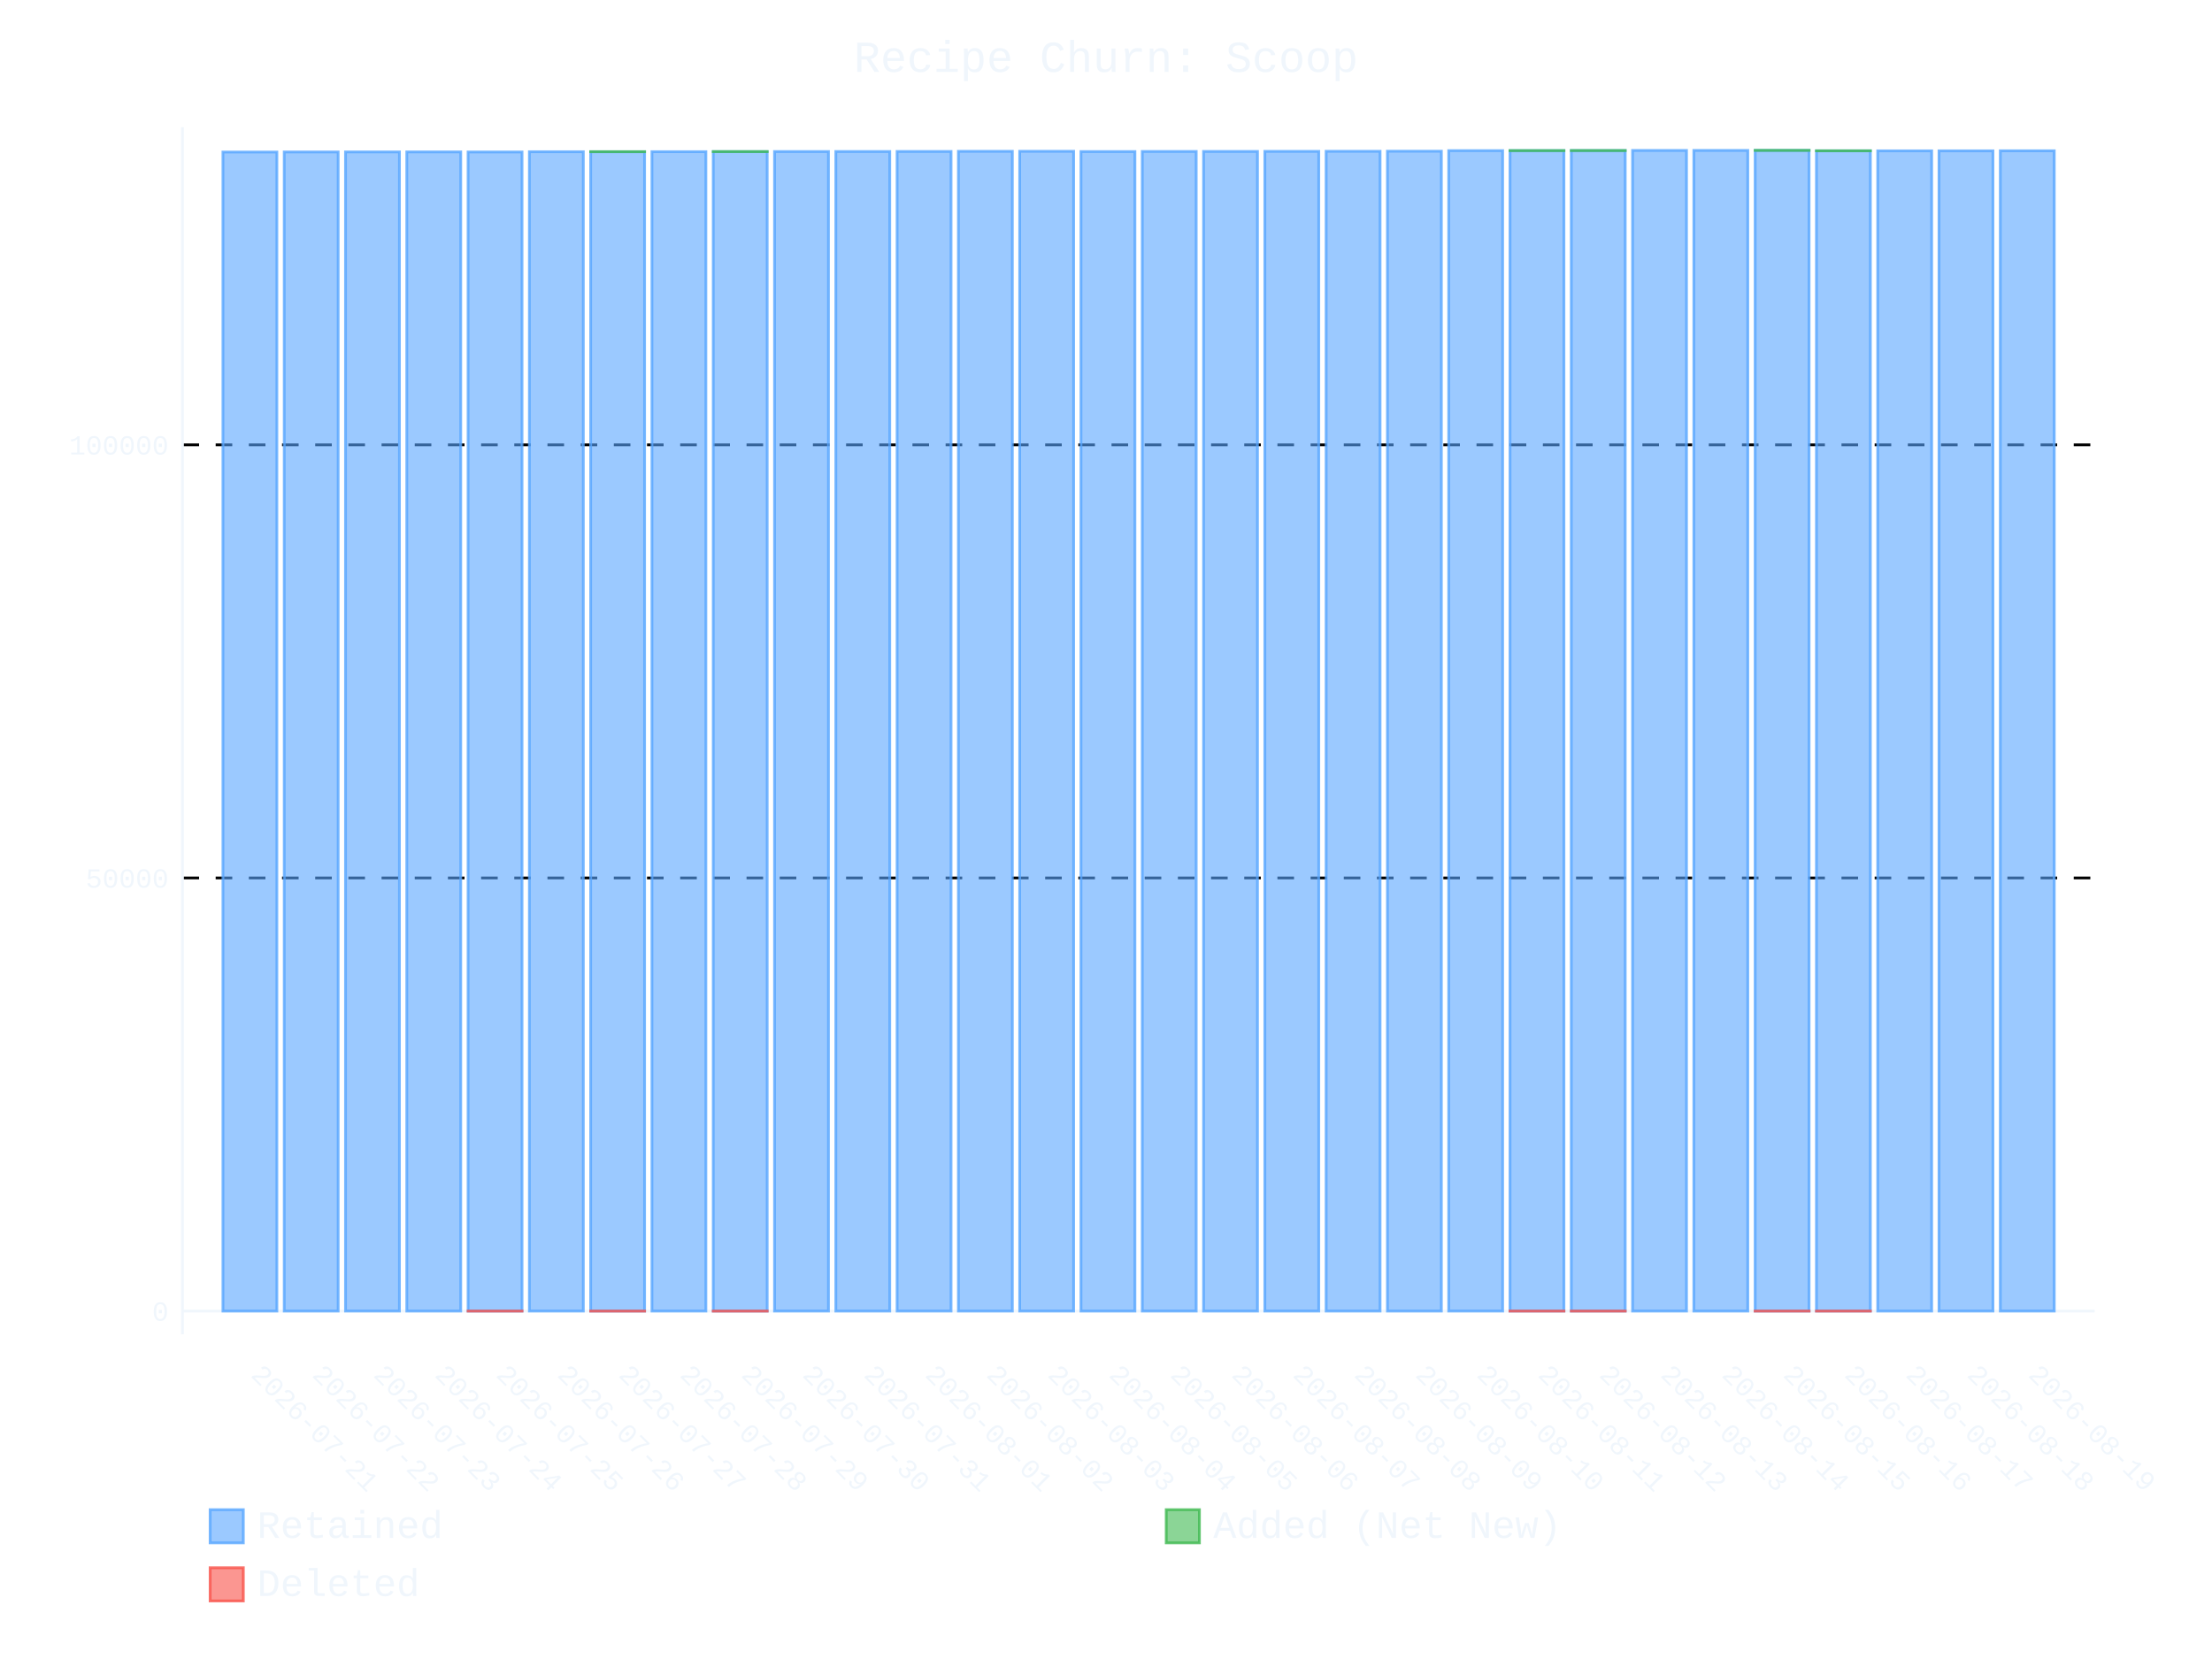
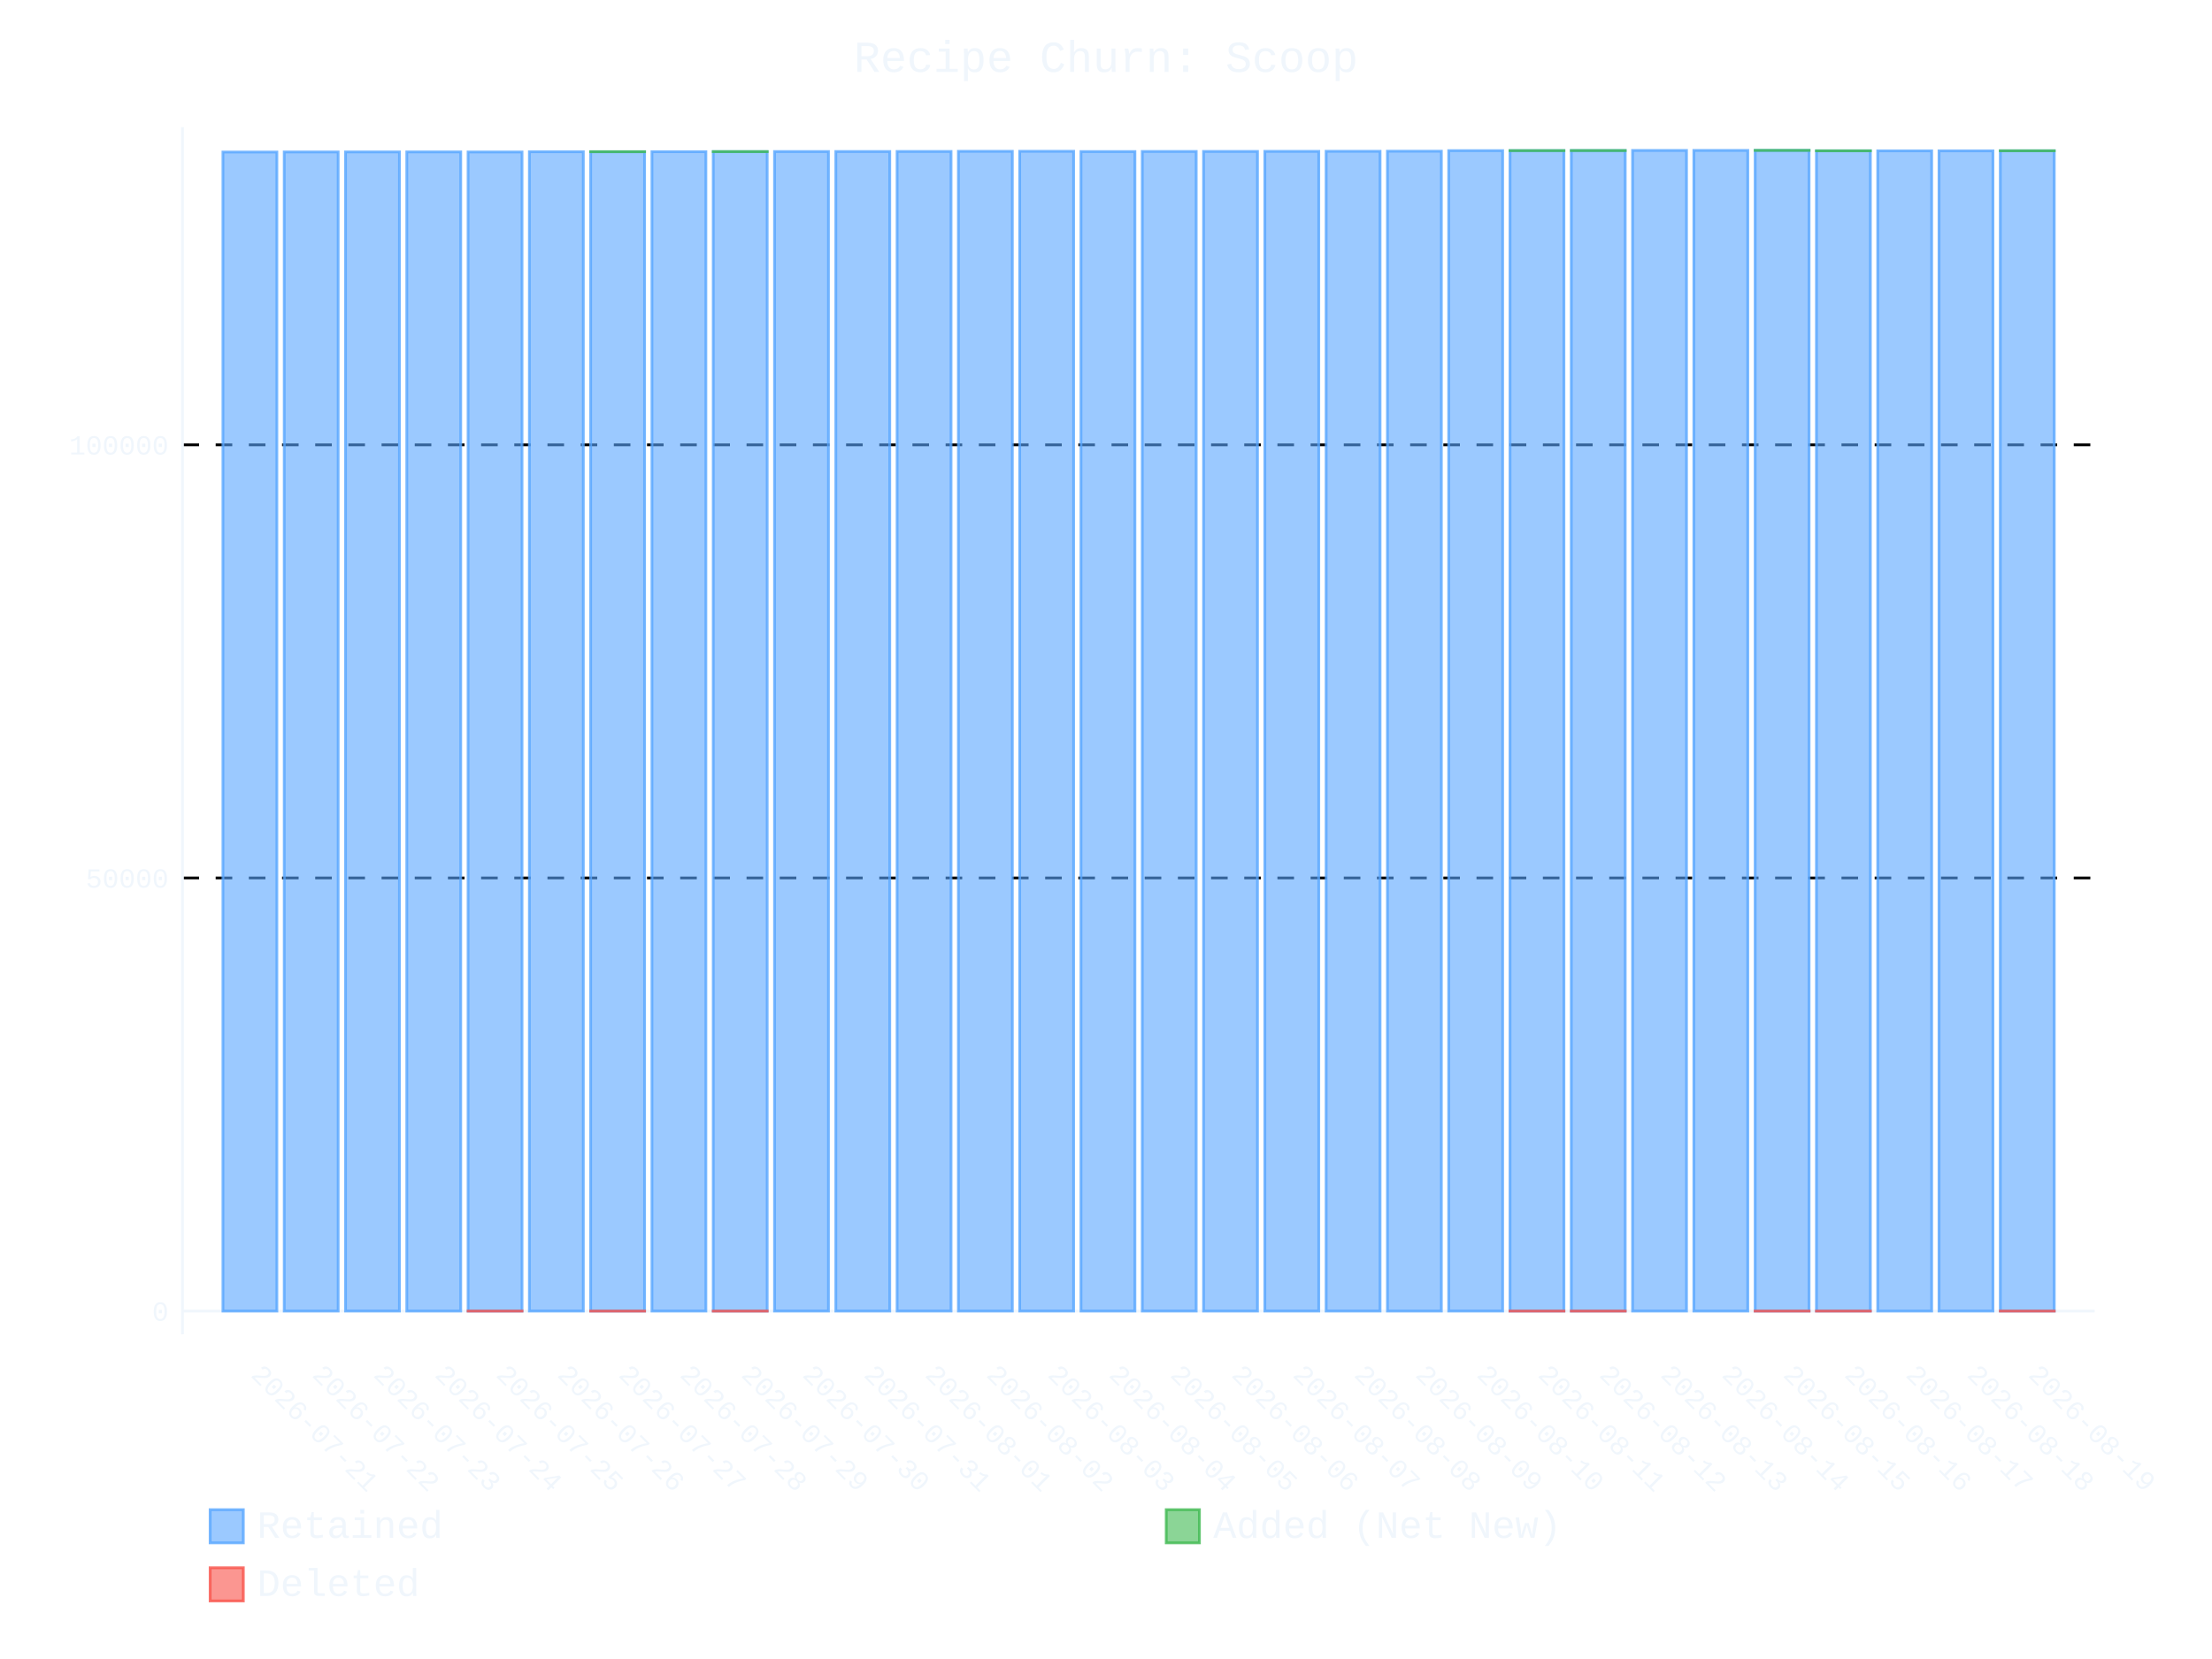
- <svg xmlns="http://www.w3.org/2000/svg" id="chart-2d30aa97-156c-4330-9952-108a60e4bf21" class="pygal-chart" viewBox="0 0 800 600">
+ <svg xmlns="http://www.w3.org/2000/svg" id="chart-4af91321-c6ad-42c4-9687-2f3c288e2b74" class="pygal-chart" viewBox="0 0 800 600">
  <defs>
-     <style type="text/css">#chart-2d30aa97-156c-4330-9952-108a60e4bf21{-webkit-user-select:none;-webkit-font-smoothing:antialiased;font-family:Consolas,"Liberation Mono",Menlo,Courier,monospace}#chart-2d30aa97-156c-4330-9952-108a60e4bf21 .title{font-family:Consolas,"Liberation Mono",Menlo,Courier,monospace;font-size:16px}#chart-2d30aa97-156c-4330-9952-108a60e4bf21 .legends .legend text{font-family:Consolas,"Liberation Mono",Menlo,Courier,monospace;font-size:14px}#chart-2d30aa97-156c-4330-9952-108a60e4bf21 .axis text{font-family:Consolas,"Liberation Mono",Menlo,Courier,monospace;font-size:10px}#chart-2d30aa97-156c-4330-9952-108a60e4bf21 .axis text.major{font-family:Consolas,"Liberation Mono",Menlo,Courier,monospace;font-size:10px}#chart-2d30aa97-156c-4330-9952-108a60e4bf21 .text-overlay text.value{font-family:Consolas,"Liberation Mono",Menlo,Courier,monospace;font-size:16px}#chart-2d30aa97-156c-4330-9952-108a60e4bf21 .text-overlay text.label{font-family:Consolas,"Liberation Mono",Menlo,Courier,monospace;font-size:10px}#chart-2d30aa97-156c-4330-9952-108a60e4bf21 .tooltip{font-family:Consolas,"Liberation Mono",Menlo,Courier,monospace;font-size:14px}#chart-2d30aa97-156c-4330-9952-108a60e4bf21 text.no_data{font-family:Consolas,"Liberation Mono",Menlo,Courier,monospace;font-size:64px}
- #chart-2d30aa97-156c-4330-9952-108a60e4bf21{background-color:transparent}#chart-2d30aa97-156c-4330-9952-108a60e4bf21 path,#chart-2d30aa97-156c-4330-9952-108a60e4bf21 line,#chart-2d30aa97-156c-4330-9952-108a60e4bf21 rect,#chart-2d30aa97-156c-4330-9952-108a60e4bf21 circle{-webkit-transition:400ms ease-in;-moz-transition:400ms ease-in;transition:400ms ease-in}#chart-2d30aa97-156c-4330-9952-108a60e4bf21 .graph &gt; .background{fill:transparent}#chart-2d30aa97-156c-4330-9952-108a60e4bf21 .plot &gt; .background{fill:transparent}#chart-2d30aa97-156c-4330-9952-108a60e4bf21 .graph{fill:#f0f6fc}#chart-2d30aa97-156c-4330-9952-108a60e4bf21 text.no_data{fill:#f0f6fc}#chart-2d30aa97-156c-4330-9952-108a60e4bf21 .title{fill:#f0f6fc}#chart-2d30aa97-156c-4330-9952-108a60e4bf21 .legends .legend text{fill:#f0f6fc}#chart-2d30aa97-156c-4330-9952-108a60e4bf21 .legends .legend:hover text{fill:#f0f6fc}#chart-2d30aa97-156c-4330-9952-108a60e4bf21 .axis .line{stroke:#f0f6fc}#chart-2d30aa97-156c-4330-9952-108a60e4bf21 .axis .guide.line{stroke:#9198a1}#chart-2d30aa97-156c-4330-9952-108a60e4bf21 .axis .major.line{stroke:#f0f6fc}#chart-2d30aa97-156c-4330-9952-108a60e4bf21 .axis text.major{fill:#f0f6fc}#chart-2d30aa97-156c-4330-9952-108a60e4bf21 .axis.y .guides:hover .guide.line,#chart-2d30aa97-156c-4330-9952-108a60e4bf21 .line-graph .axis.x .guides:hover .guide.line,#chart-2d30aa97-156c-4330-9952-108a60e4bf21 .stackedline-graph .axis.x .guides:hover .guide.line,#chart-2d30aa97-156c-4330-9952-108a60e4bf21 .xy-graph .axis.x .guides:hover .guide.line{stroke:#f0f6fc}#chart-2d30aa97-156c-4330-9952-108a60e4bf21 .axis .guides:hover text{fill:#f0f6fc}#chart-2d30aa97-156c-4330-9952-108a60e4bf21 .reactive{fill-opacity:.6;stroke-opacity:.8;stroke-width:1}#chart-2d30aa97-156c-4330-9952-108a60e4bf21 .ci{stroke:#f0f6fc}#chart-2d30aa97-156c-4330-9952-108a60e4bf21 .reactive.active,#chart-2d30aa97-156c-4330-9952-108a60e4bf21 .active .reactive{fill-opacity:.9;stroke-opacity:.9;stroke-width:4}#chart-2d30aa97-156c-4330-9952-108a60e4bf21 .ci .reactive.active{stroke-width:1.5}#chart-2d30aa97-156c-4330-9952-108a60e4bf21 .series text{fill:#f0f6fc}#chart-2d30aa97-156c-4330-9952-108a60e4bf21 .tooltip rect{fill:transparent;stroke:#f0f6fc;-webkit-transition:opacity 400ms ease-in;-moz-transition:opacity 400ms ease-in;transition:opacity 400ms ease-in}#chart-2d30aa97-156c-4330-9952-108a60e4bf21 .tooltip .label{fill:#f0f6fc}#chart-2d30aa97-156c-4330-9952-108a60e4bf21 .tooltip .label{fill:#f0f6fc}#chart-2d30aa97-156c-4330-9952-108a60e4bf21 .tooltip .legend{font-size:.8em;fill:#9198a1}#chart-2d30aa97-156c-4330-9952-108a60e4bf21 .tooltip .x_label{font-size:.6em;fill:#f0f6fc}#chart-2d30aa97-156c-4330-9952-108a60e4bf21 .tooltip .xlink{font-size:.5em;text-decoration:underline}#chart-2d30aa97-156c-4330-9952-108a60e4bf21 .tooltip .value{font-size:1.5em}#chart-2d30aa97-156c-4330-9952-108a60e4bf21 .bound{font-size:.5em}#chart-2d30aa97-156c-4330-9952-108a60e4bf21 .max-value{font-size:.75em;fill:#9198a1}#chart-2d30aa97-156c-4330-9952-108a60e4bf21 .map-element{fill:transparent;stroke:#9198a1 !important}#chart-2d30aa97-156c-4330-9952-108a60e4bf21 .map-element .reactive{fill-opacity:inherit;stroke-opacity:inherit}#chart-2d30aa97-156c-4330-9952-108a60e4bf21 .color-0,#chart-2d30aa97-156c-4330-9952-108a60e4bf21 .color-0 a:visited{stroke:#58a6ff;fill:#58a6ff}#chart-2d30aa97-156c-4330-9952-108a60e4bf21 .color-1,#chart-2d30aa97-156c-4330-9952-108a60e4bf21 .color-1 a:visited{stroke:#3fb950;fill:#3fb950}#chart-2d30aa97-156c-4330-9952-108a60e4bf21 .color-2,#chart-2d30aa97-156c-4330-9952-108a60e4bf21 .color-2 a:visited{stroke:#f85149;fill:#f85149}#chart-2d30aa97-156c-4330-9952-108a60e4bf21 .text-overlay .color-0 text{fill:black}#chart-2d30aa97-156c-4330-9952-108a60e4bf21 .text-overlay .color-1 text{fill:black}#chart-2d30aa97-156c-4330-9952-108a60e4bf21 .text-overlay .color-2 text{fill:black}
- #chart-2d30aa97-156c-4330-9952-108a60e4bf21 text.no_data{text-anchor:middle}#chart-2d30aa97-156c-4330-9952-108a60e4bf21 .guide.line{fill:none}#chart-2d30aa97-156c-4330-9952-108a60e4bf21 .centered{text-anchor:middle}#chart-2d30aa97-156c-4330-9952-108a60e4bf21 .title{text-anchor:middle}#chart-2d30aa97-156c-4330-9952-108a60e4bf21 .legends .legend text{fill-opacity:1}#chart-2d30aa97-156c-4330-9952-108a60e4bf21 .axis.x text{text-anchor:middle}#chart-2d30aa97-156c-4330-9952-108a60e4bf21 .axis.x:not(.web) text[transform]{text-anchor:start}#chart-2d30aa97-156c-4330-9952-108a60e4bf21 .axis.x:not(.web) text[transform].backwards{text-anchor:end}#chart-2d30aa97-156c-4330-9952-108a60e4bf21 .axis.y text{text-anchor:end}#chart-2d30aa97-156c-4330-9952-108a60e4bf21 .axis.y text[transform].backwards{text-anchor:start}#chart-2d30aa97-156c-4330-9952-108a60e4bf21 .axis.y2 text{text-anchor:start}#chart-2d30aa97-156c-4330-9952-108a60e4bf21 .axis.y2 text[transform].backwards{text-anchor:end}#chart-2d30aa97-156c-4330-9952-108a60e4bf21 .axis .guide.line{stroke-dasharray:4,4;stroke:black}#chart-2d30aa97-156c-4330-9952-108a60e4bf21 .axis .major.guide.line{stroke-dasharray:6,6;stroke:black}#chart-2d30aa97-156c-4330-9952-108a60e4bf21 .horizontal .axis.y .guide.line,#chart-2d30aa97-156c-4330-9952-108a60e4bf21 .horizontal .axis.y2 .guide.line,#chart-2d30aa97-156c-4330-9952-108a60e4bf21 .vertical .axis.x .guide.line{opacity:0}#chart-2d30aa97-156c-4330-9952-108a60e4bf21 .horizontal .axis.always_show .guide.line,#chart-2d30aa97-156c-4330-9952-108a60e4bf21 .vertical .axis.always_show .guide.line{opacity:1 !important}#chart-2d30aa97-156c-4330-9952-108a60e4bf21 .axis.y .guides:hover .guide.line,#chart-2d30aa97-156c-4330-9952-108a60e4bf21 .axis.y2 .guides:hover .guide.line,#chart-2d30aa97-156c-4330-9952-108a60e4bf21 .axis.x .guides:hover .guide.line{opacity:1}#chart-2d30aa97-156c-4330-9952-108a60e4bf21 .axis .guides:hover text{opacity:1}#chart-2d30aa97-156c-4330-9952-108a60e4bf21 .nofill{fill:none}#chart-2d30aa97-156c-4330-9952-108a60e4bf21 .subtle-fill{fill-opacity:.2}#chart-2d30aa97-156c-4330-9952-108a60e4bf21 .dot{stroke-width:1px;fill-opacity:1;stroke-opacity:1}#chart-2d30aa97-156c-4330-9952-108a60e4bf21 .dot.active{stroke-width:5px}#chart-2d30aa97-156c-4330-9952-108a60e4bf21 .dot.negative{fill:transparent}#chart-2d30aa97-156c-4330-9952-108a60e4bf21 text,#chart-2d30aa97-156c-4330-9952-108a60e4bf21 tspan{stroke:none !important}#chart-2d30aa97-156c-4330-9952-108a60e4bf21 .series text.active{opacity:1}#chart-2d30aa97-156c-4330-9952-108a60e4bf21 .tooltip rect{fill-opacity:.95;stroke-width:.5}#chart-2d30aa97-156c-4330-9952-108a60e4bf21 .tooltip text{fill-opacity:1}#chart-2d30aa97-156c-4330-9952-108a60e4bf21 .showable{visibility:hidden}#chart-2d30aa97-156c-4330-9952-108a60e4bf21 .showable.shown{visibility:visible}#chart-2d30aa97-156c-4330-9952-108a60e4bf21 .gauge-background{fill:rgba(229,229,229,1);stroke:none}#chart-2d30aa97-156c-4330-9952-108a60e4bf21 .bg-lines{stroke:transparent;stroke-width:2px}</style>
+     <style type="text/css">#chart-4af91321-c6ad-42c4-9687-2f3c288e2b74{-webkit-user-select:none;-webkit-font-smoothing:antialiased;font-family:Consolas,"Liberation Mono",Menlo,Courier,monospace}#chart-4af91321-c6ad-42c4-9687-2f3c288e2b74 .title{font-family:Consolas,"Liberation Mono",Menlo,Courier,monospace;font-size:16px}#chart-4af91321-c6ad-42c4-9687-2f3c288e2b74 .legends .legend text{font-family:Consolas,"Liberation Mono",Menlo,Courier,monospace;font-size:14px}#chart-4af91321-c6ad-42c4-9687-2f3c288e2b74 .axis text{font-family:Consolas,"Liberation Mono",Menlo,Courier,monospace;font-size:10px}#chart-4af91321-c6ad-42c4-9687-2f3c288e2b74 .axis text.major{font-family:Consolas,"Liberation Mono",Menlo,Courier,monospace;font-size:10px}#chart-4af91321-c6ad-42c4-9687-2f3c288e2b74 .text-overlay text.value{font-family:Consolas,"Liberation Mono",Menlo,Courier,monospace;font-size:16px}#chart-4af91321-c6ad-42c4-9687-2f3c288e2b74 .text-overlay text.label{font-family:Consolas,"Liberation Mono",Menlo,Courier,monospace;font-size:10px}#chart-4af91321-c6ad-42c4-9687-2f3c288e2b74 .tooltip{font-family:Consolas,"Liberation Mono",Menlo,Courier,monospace;font-size:14px}#chart-4af91321-c6ad-42c4-9687-2f3c288e2b74 text.no_data{font-family:Consolas,"Liberation Mono",Menlo,Courier,monospace;font-size:64px}
+ #chart-4af91321-c6ad-42c4-9687-2f3c288e2b74{background-color:transparent}#chart-4af91321-c6ad-42c4-9687-2f3c288e2b74 path,#chart-4af91321-c6ad-42c4-9687-2f3c288e2b74 line,#chart-4af91321-c6ad-42c4-9687-2f3c288e2b74 rect,#chart-4af91321-c6ad-42c4-9687-2f3c288e2b74 circle{-webkit-transition:400ms ease-in;-moz-transition:400ms ease-in;transition:400ms ease-in}#chart-4af91321-c6ad-42c4-9687-2f3c288e2b74 .graph &gt; .background{fill:transparent}#chart-4af91321-c6ad-42c4-9687-2f3c288e2b74 .plot &gt; .background{fill:transparent}#chart-4af91321-c6ad-42c4-9687-2f3c288e2b74 .graph{fill:#f0f6fc}#chart-4af91321-c6ad-42c4-9687-2f3c288e2b74 text.no_data{fill:#f0f6fc}#chart-4af91321-c6ad-42c4-9687-2f3c288e2b74 .title{fill:#f0f6fc}#chart-4af91321-c6ad-42c4-9687-2f3c288e2b74 .legends .legend text{fill:#f0f6fc}#chart-4af91321-c6ad-42c4-9687-2f3c288e2b74 .legends .legend:hover text{fill:#f0f6fc}#chart-4af91321-c6ad-42c4-9687-2f3c288e2b74 .axis .line{stroke:#f0f6fc}#chart-4af91321-c6ad-42c4-9687-2f3c288e2b74 .axis .guide.line{stroke:#9198a1}#chart-4af91321-c6ad-42c4-9687-2f3c288e2b74 .axis .major.line{stroke:#f0f6fc}#chart-4af91321-c6ad-42c4-9687-2f3c288e2b74 .axis text.major{fill:#f0f6fc}#chart-4af91321-c6ad-42c4-9687-2f3c288e2b74 .axis.y .guides:hover .guide.line,#chart-4af91321-c6ad-42c4-9687-2f3c288e2b74 .line-graph .axis.x .guides:hover .guide.line,#chart-4af91321-c6ad-42c4-9687-2f3c288e2b74 .stackedline-graph .axis.x .guides:hover .guide.line,#chart-4af91321-c6ad-42c4-9687-2f3c288e2b74 .xy-graph .axis.x .guides:hover .guide.line{stroke:#f0f6fc}#chart-4af91321-c6ad-42c4-9687-2f3c288e2b74 .axis .guides:hover text{fill:#f0f6fc}#chart-4af91321-c6ad-42c4-9687-2f3c288e2b74 .reactive{fill-opacity:.6;stroke-opacity:.8;stroke-width:1}#chart-4af91321-c6ad-42c4-9687-2f3c288e2b74 .ci{stroke:#f0f6fc}#chart-4af91321-c6ad-42c4-9687-2f3c288e2b74 .reactive.active,#chart-4af91321-c6ad-42c4-9687-2f3c288e2b74 .active .reactive{fill-opacity:.9;stroke-opacity:.9;stroke-width:4}#chart-4af91321-c6ad-42c4-9687-2f3c288e2b74 .ci .reactive.active{stroke-width:1.5}#chart-4af91321-c6ad-42c4-9687-2f3c288e2b74 .series text{fill:#f0f6fc}#chart-4af91321-c6ad-42c4-9687-2f3c288e2b74 .tooltip rect{fill:transparent;stroke:#f0f6fc;-webkit-transition:opacity 400ms ease-in;-moz-transition:opacity 400ms ease-in;transition:opacity 400ms ease-in}#chart-4af91321-c6ad-42c4-9687-2f3c288e2b74 .tooltip .label{fill:#f0f6fc}#chart-4af91321-c6ad-42c4-9687-2f3c288e2b74 .tooltip .label{fill:#f0f6fc}#chart-4af91321-c6ad-42c4-9687-2f3c288e2b74 .tooltip .legend{font-size:.8em;fill:#9198a1}#chart-4af91321-c6ad-42c4-9687-2f3c288e2b74 .tooltip .x_label{font-size:.6em;fill:#f0f6fc}#chart-4af91321-c6ad-42c4-9687-2f3c288e2b74 .tooltip .xlink{font-size:.5em;text-decoration:underline}#chart-4af91321-c6ad-42c4-9687-2f3c288e2b74 .tooltip .value{font-size:1.5em}#chart-4af91321-c6ad-42c4-9687-2f3c288e2b74 .bound{font-size:.5em}#chart-4af91321-c6ad-42c4-9687-2f3c288e2b74 .max-value{font-size:.75em;fill:#9198a1}#chart-4af91321-c6ad-42c4-9687-2f3c288e2b74 .map-element{fill:transparent;stroke:#9198a1 !important}#chart-4af91321-c6ad-42c4-9687-2f3c288e2b74 .map-element .reactive{fill-opacity:inherit;stroke-opacity:inherit}#chart-4af91321-c6ad-42c4-9687-2f3c288e2b74 .color-0,#chart-4af91321-c6ad-42c4-9687-2f3c288e2b74 .color-0 a:visited{stroke:#58a6ff;fill:#58a6ff}#chart-4af91321-c6ad-42c4-9687-2f3c288e2b74 .color-1,#chart-4af91321-c6ad-42c4-9687-2f3c288e2b74 .color-1 a:visited{stroke:#3fb950;fill:#3fb950}#chart-4af91321-c6ad-42c4-9687-2f3c288e2b74 .color-2,#chart-4af91321-c6ad-42c4-9687-2f3c288e2b74 .color-2 a:visited{stroke:#f85149;fill:#f85149}#chart-4af91321-c6ad-42c4-9687-2f3c288e2b74 .text-overlay .color-0 text{fill:black}#chart-4af91321-c6ad-42c4-9687-2f3c288e2b74 .text-overlay .color-1 text{fill:black}#chart-4af91321-c6ad-42c4-9687-2f3c288e2b74 .text-overlay .color-2 text{fill:black}
+ #chart-4af91321-c6ad-42c4-9687-2f3c288e2b74 text.no_data{text-anchor:middle}#chart-4af91321-c6ad-42c4-9687-2f3c288e2b74 .guide.line{fill:none}#chart-4af91321-c6ad-42c4-9687-2f3c288e2b74 .centered{text-anchor:middle}#chart-4af91321-c6ad-42c4-9687-2f3c288e2b74 .title{text-anchor:middle}#chart-4af91321-c6ad-42c4-9687-2f3c288e2b74 .legends .legend text{fill-opacity:1}#chart-4af91321-c6ad-42c4-9687-2f3c288e2b74 .axis.x text{text-anchor:middle}#chart-4af91321-c6ad-42c4-9687-2f3c288e2b74 .axis.x:not(.web) text[transform]{text-anchor:start}#chart-4af91321-c6ad-42c4-9687-2f3c288e2b74 .axis.x:not(.web) text[transform].backwards{text-anchor:end}#chart-4af91321-c6ad-42c4-9687-2f3c288e2b74 .axis.y text{text-anchor:end}#chart-4af91321-c6ad-42c4-9687-2f3c288e2b74 .axis.y text[transform].backwards{text-anchor:start}#chart-4af91321-c6ad-42c4-9687-2f3c288e2b74 .axis.y2 text{text-anchor:start}#chart-4af91321-c6ad-42c4-9687-2f3c288e2b74 .axis.y2 text[transform].backwards{text-anchor:end}#chart-4af91321-c6ad-42c4-9687-2f3c288e2b74 .axis .guide.line{stroke-dasharray:4,4;stroke:black}#chart-4af91321-c6ad-42c4-9687-2f3c288e2b74 .axis .major.guide.line{stroke-dasharray:6,6;stroke:black}#chart-4af91321-c6ad-42c4-9687-2f3c288e2b74 .horizontal .axis.y .guide.line,#chart-4af91321-c6ad-42c4-9687-2f3c288e2b74 .horizontal .axis.y2 .guide.line,#chart-4af91321-c6ad-42c4-9687-2f3c288e2b74 .vertical .axis.x .guide.line{opacity:0}#chart-4af91321-c6ad-42c4-9687-2f3c288e2b74 .horizontal .axis.always_show .guide.line,#chart-4af91321-c6ad-42c4-9687-2f3c288e2b74 .vertical .axis.always_show .guide.line{opacity:1 !important}#chart-4af91321-c6ad-42c4-9687-2f3c288e2b74 .axis.y .guides:hover .guide.line,#chart-4af91321-c6ad-42c4-9687-2f3c288e2b74 .axis.y2 .guides:hover .guide.line,#chart-4af91321-c6ad-42c4-9687-2f3c288e2b74 .axis.x .guides:hover .guide.line{opacity:1}#chart-4af91321-c6ad-42c4-9687-2f3c288e2b74 .axis .guides:hover text{opacity:1}#chart-4af91321-c6ad-42c4-9687-2f3c288e2b74 .nofill{fill:none}#chart-4af91321-c6ad-42c4-9687-2f3c288e2b74 .subtle-fill{fill-opacity:.2}#chart-4af91321-c6ad-42c4-9687-2f3c288e2b74 .dot{stroke-width:1px;fill-opacity:1;stroke-opacity:1}#chart-4af91321-c6ad-42c4-9687-2f3c288e2b74 .dot.active{stroke-width:5px}#chart-4af91321-c6ad-42c4-9687-2f3c288e2b74 .dot.negative{fill:transparent}#chart-4af91321-c6ad-42c4-9687-2f3c288e2b74 text,#chart-4af91321-c6ad-42c4-9687-2f3c288e2b74 tspan{stroke:none !important}#chart-4af91321-c6ad-42c4-9687-2f3c288e2b74 .series text.active{opacity:1}#chart-4af91321-c6ad-42c4-9687-2f3c288e2b74 .tooltip rect{fill-opacity:.95;stroke-width:.5}#chart-4af91321-c6ad-42c4-9687-2f3c288e2b74 .tooltip text{fill-opacity:1}#chart-4af91321-c6ad-42c4-9687-2f3c288e2b74 .showable{visibility:hidden}#chart-4af91321-c6ad-42c4-9687-2f3c288e2b74 .showable.shown{visibility:visible}#chart-4af91321-c6ad-42c4-9687-2f3c288e2b74 .gauge-background{fill:rgba(229,229,229,1);stroke:none}#chart-4af91321-c6ad-42c4-9687-2f3c288e2b74 .bg-lines{stroke:transparent;stroke-width:2px}</style>
  </defs>
  <g class="graph stackedbar-graph vertical">
    <rect x="0" y="0" width="800" height="600" class="background" />
    <g transform="translate(66, 46)" class="plot">
      <rect x="0" y="0" width="691.574" height="436.574" class="background" />
      <g class="axis y always_show">
        <g class="guides">
          <path d="M0 428.165 h691.574" class="axis major line" />
          <text x="-5" y="431.665" class="major">0</text>
        </g>
        <g class="guides">
          <path d="M0 271.524 h691.574" class="major guide line" />
          <text x="-5" y="275.024" class="major">50000</text>
        </g>
        <g class="guides">
          <path d="M0 114.883 h691.574" class="major guide line" />
          <text x="-5" y="118.383" class="major">100000</text>
        </g>
      </g>
      <g class="axis x">
        <path d="M0 0 v436.574" class="line" />
        <g class="guides">
          <path d="M24.382 0 v436.574" class="guide line" />
          <text x="24.382" y="451.574" class="" transform="rotate(45 24.3824 451.5736)">2026-07-21</text>
        </g>
        <g class="guides">
          <path d="M46.548 0 v436.574" class="guide line" />
          <text x="46.548" y="451.574" class="" transform="rotate(45 46.54822 451.5736)">2026-07-22</text>
        </g>
        <g class="guides">
          <path d="M68.714 0 v436.574" class="guide line" />
          <text x="68.714" y="451.574" class="" transform="rotate(45 68.71404 451.5736)">2026-07-23</text>
        </g>
        <g class="guides">
          <path d="M90.88 0 v436.574" class="guide line" />
          <text x="90.88" y="451.574" class="" transform="rotate(45 90.87986 451.5736)">2026-07-24</text>
        </g>
        <g class="guides">
          <path d="M113.046 0 v436.574" class="guide line" />
          <text x="113.046" y="451.574" class="" transform="rotate(45 113.0457 451.5736)">2026-07-25</text>
        </g>
        <g class="guides">
          <path d="M135.212 0 v436.574" class="guide line" />
          <text x="135.212" y="451.574" class="" transform="rotate(45 135.2115 451.5736)">2026-07-26</text>
        </g>
        <g class="guides">
          <path d="M157.377 0 v436.574" class="guide line" />
          <text x="157.377" y="451.574" class="" transform="rotate(45 157.3773 451.5736)">2026-07-27</text>
        </g>
        <g class="guides">
          <path d="M179.543 0 v436.574" class="guide line" />
          <text x="179.543" y="451.574" class="" transform="rotate(45 179.5431 451.5736)">2026-07-28</text>
        </g>
        <g class="guides">
          <path d="M201.709 0 v436.574" class="guide line" />
          <text x="201.709" y="451.574" class="" transform="rotate(45 201.709 451.5736)">2026-07-29</text>
        </g>
        <g class="guides">
          <path d="M223.875 0 v436.574" class="guide line" />
          <text x="223.875" y="451.574" class="" transform="rotate(45 223.8748 451.5736)">2026-07-30</text>
        </g>
        <g class="guides">
          <path d="M246.041 0 v436.574" class="guide line" />
          <text x="246.041" y="451.574" class="" transform="rotate(45 246.0406 451.5736)">2026-07-31</text>
        </g>
        <g class="guides">
          <path d="M268.206 0 v436.574" class="guide line" />
          <text x="268.206" y="451.574" class="" transform="rotate(45 268.2064 451.5736)">2026-08-01</text>
        </g>
        <g class="guides">
          <path d="M290.372 0 v436.574" class="guide line" />
          <text x="290.372" y="451.574" class="" transform="rotate(45 290.3722 451.5736)">2026-08-02</text>
        </g>
        <g class="guides">
          <path d="M312.538 0 v436.574" class="guide line" />
          <text x="312.538" y="451.574" class="" transform="rotate(45 312.5381 451.5736)">2026-08-03</text>
        </g>
        <g class="guides">
          <path d="M334.704 0 v436.574" class="guide line" />
          <text x="334.704" y="451.574" class="" transform="rotate(45 334.7039 451.5736)">2026-08-04</text>
        </g>
        <g class="guides">
          <path d="M356.87 0 v436.574" class="guide line" />
          <text x="356.87" y="451.574" class="" transform="rotate(45 356.8697 451.5736)">2026-08-05</text>
        </g>
        <g class="guides">
          <path d="M379.036 0 v436.574" class="guide line" />
          <text x="379.036" y="451.574" class="" transform="rotate(45 379.0355 451.5736)">2026-08-06</text>
        </g>
        <g class="guides">
          <path d="M401.201 0 v436.574" class="guide line" />
          <text x="401.201" y="451.574" class="" transform="rotate(45 401.2013 451.5736)">2026-08-07</text>
        </g>
        <g class="guides">
          <path d="M423.367 0 v436.574" class="guide line" />
          <text x="423.367" y="451.574" class="" transform="rotate(45 423.3672 451.5736)">2026-08-08</text>
        </g>
        <g class="guides">
          <path d="M445.533 0 v436.574" class="guide line" />
          <text x="445.533" y="451.574" class="" transform="rotate(45 445.533 451.5736)">2026-08-09</text>
        </g>
        <g class="guides">
          <path d="M467.699 0 v436.574" class="guide line" />
          <text x="467.699" y="451.574" class="" transform="rotate(45 467.6988 451.5736)">2026-08-10</text>
        </g>
        <g class="guides">
          <path d="M489.865 0 v436.574" class="guide line" />
          <text x="489.865" y="451.574" class="" transform="rotate(45 489.8646 451.5736)">2026-08-11</text>
        </g>
        <g class="guides">
          <path d="M512.03 0 v436.574" class="guide line" />
          <text x="512.03" y="451.574" class="" transform="rotate(45 512.0304 451.5736)">2026-08-12</text>
        </g>
        <g class="guides">
          <path d="M534.196 0 v436.574" class="guide line" />
          <text x="534.196" y="451.574" class="" transform="rotate(45 534.1963 451.5736)">2026-08-13</text>
        </g>
        <g class="guides">
          <path d="M556.362 0 v436.574" class="guide line" />
          <text x="556.362" y="451.574" class="" transform="rotate(45 556.3621 451.5736)">2026-08-14</text>
        </g>
        <g class="guides">
          <path d="M578.528 0 v436.574" class="guide line" />
          <text x="578.528" y="451.574" class="" transform="rotate(45 578.5279 451.5736)">2026-08-15</text>
        </g>
        <g class="guides">
          <path d="M600.694 0 v436.574" class="guide line" />
          <text x="600.694" y="451.574" class="" transform="rotate(45 600.6937 451.5736)">2026-08-16</text>
        </g>
        <g class="guides">
          <path d="M622.86 0 v436.574" class="guide line" />
          <text x="622.86" y="451.574" class="" transform="rotate(45 622.8596 451.5736)">2026-08-17</text>
        </g>
        <g class="guides">
          <path d="M645.025 0 v436.574" class="guide line" />
          <text x="645.025" y="451.574" class="" transform="rotate(45 645.0254 451.5736)">2026-08-18</text>
        </g>
        <g class="guides">
          <path d="M667.191 0 v436.574" class="guide line" />
          <text x="667.191" y="451.574" class="" transform="rotate(45 667.1912 451.5736)">2026-08-19</text>
        </g>
      </g>
      <g class="series serie-0 color-0">
        <g class="bars">
          <g class="bar">
            <rect x="14.629" y="8.991" rx="0" ry="0" width="19.506" height="419.175" class="rect reactive tooltip-trigger" />
          </g>
          <g class="bar">
            <rect x="36.795" y="8.963" rx="0" ry="0" width="19.506" height="419.203" class="rect reactive tooltip-trigger" />
          </g>
          <g class="bar">
            <rect x="58.961" y="8.947" rx="0" ry="0" width="19.506" height="419.218" class="rect reactive tooltip-trigger" />
          </g>
          <g class="bar">
            <rect x="81.127" y="8.941" rx="0" ry="0" width="19.506" height="419.225" class="rect reactive tooltip-trigger" />
          </g>
          <g class="bar">
            <rect x="103.293" y="8.966" rx="0" ry="0" width="19.506" height="419.2" class="rect reactive tooltip-trigger" />
          </g>
          <g class="bar">
            <rect x="125.459" y="8.881" rx="0" ry="0" width="19.506" height="419.284" class="rect reactive tooltip-trigger" />
          </g>
          <g class="bar">
            <rect x="147.624" y="8.878" rx="0" ry="0" width="19.506" height="419.287" class="rect reactive tooltip-trigger" />
          </g>
          <g class="bar">
            <rect x="169.79" y="8.862" rx="0" ry="0" width="19.506" height="419.303" class="rect reactive tooltip-trigger" />
          </g>
          <g class="bar">
            <rect x="191.956" y="8.844" rx="0" ry="0" width="19.506" height="419.322" class="rect reactive tooltip-trigger" />
          </g>
          <g class="bar">
            <rect x="214.122" y="8.809" rx="0" ry="0" width="19.506" height="419.356" class="rect reactive tooltip-trigger" />
          </g>
          <g class="bar">
            <rect x="236.288" y="8.8" rx="0" ry="0" width="19.506" height="419.366" class="rect reactive tooltip-trigger" />
          </g>
          <g class="bar">
            <rect x="258.453" y="8.781" rx="0" ry="0" width="19.506" height="419.384" class="rect reactive tooltip-trigger" />
          </g>
          <g class="bar">
            <rect x="280.619" y="8.725" rx="0" ry="0" width="19.506" height="419.441" class="rect reactive tooltip-trigger" />
          </g>
          <g class="bar">
            <rect x="302.785" y="8.718" rx="0" ry="0" width="19.506" height="419.447" class="rect reactive tooltip-trigger" />
          </g>
          <g class="bar">
            <rect x="324.951" y="8.819" rx="0" ry="0" width="19.506" height="419.347" class="rect reactive tooltip-trigger" />
          </g>
          <g class="bar">
            <rect x="347.117" y="8.781" rx="0" ry="0" width="19.506" height="419.384" class="rect reactive tooltip-trigger" />
          </g>
          <g class="bar">
            <rect x="369.283" y="8.772" rx="0" ry="0" width="19.506" height="419.394" class="rect reactive tooltip-trigger" />
          </g>
          <g class="bar">
            <rect x="391.448" y="8.74" rx="0" ry="0" width="19.506" height="419.425" class="rect reactive tooltip-trigger" />
          </g>
          <g class="bar">
            <rect x="413.614" y="8.715" rx="0" ry="0" width="19.506" height="419.45" class="rect reactive tooltip-trigger" />
          </g>
          <g class="bar">
            <rect x="435.78" y="8.684" rx="0" ry="0" width="19.506" height="419.482" class="rect reactive tooltip-trigger" />
          </g>
          <g class="bar">
            <rect x="457.946" y="8.483" rx="0" ry="0" width="19.506" height="419.682" class="rect reactive tooltip-trigger" />
          </g>
          <g class="bar">
            <rect x="480.112" y="8.48" rx="0" ry="0" width="19.506" height="419.685" class="rect reactive tooltip-trigger" />
          </g>
          <g class="bar">
            <rect x="502.277" y="8.458" rx="0" ry="0" width="19.506" height="419.707" class="rect reactive tooltip-trigger" />
          </g>
          <g class="bar">
            <rect x="524.443" y="8.408" rx="0" ry="0" width="19.506" height="419.757" class="rect reactive tooltip-trigger" />
          </g>
          <g class="bar">
            <rect x="546.609" y="8.399" rx="0" ry="0" width="19.506" height="419.767" class="rect reactive tooltip-trigger" />
          </g>
          <g class="bar">
            <rect x="568.775" y="8.399" rx="0" ry="0" width="19.506" height="419.767" class="rect reactive tooltip-trigger" />
          </g>
          <g class="bar">
            <rect x="590.941" y="8.546" rx="0" ry="0" width="19.506" height="419.619" class="rect reactive tooltip-trigger" />
          </g>
          <g class="bar">
            <rect x="613.107" y="8.559" rx="0" ry="0" width="19.506" height="419.607" class="rect reactive tooltip-trigger" />
          </g>
          <g class="bar">
            <rect x="635.272" y="8.555" rx="0" ry="0" width="19.506" height="419.61" class="rect reactive tooltip-trigger" />
          </g>
          <g class="bar">
            <rect x="657.438" y="8.533" rx="0" ry="0" width="19.506" height="419.632" class="rect reactive tooltip-trigger" />
          </g>
        </g>
      </g>
      <g class="series serie-1 color-1">
        <g class="bars">
          <g class="bar">
            <rect x="14.629" y="8.991" rx="0" ry="0" width="19.506" height="0.0" class="rect reactive tooltip-trigger" />
          </g>
          <g class="bar">
            <rect x="36.795" y="8.963" rx="0" ry="0" width="19.506" height="0.0" class="rect reactive tooltip-trigger" />
          </g>
          <g class="bar">
            <rect x="58.961" y="8.947" rx="0" ry="0" width="19.506" height="0.0" class="rect reactive tooltip-trigger" />
          </g>
          <g class="bar">
            <rect x="81.127" y="8.941" rx="0" ry="0" width="19.506" height="0.0" class="rect reactive tooltip-trigger" />
          </g>
          <g class="bar">
            <rect x="103.293" y="8.966" rx="0" ry="0" width="19.506" height="0.0" class="rect reactive tooltip-trigger" />
          </g>
          <g class="bar">
            <rect x="125.459" y="8.881" rx="0" ry="0" width="19.506" height="0.0" class="rect reactive tooltip-trigger" />
          </g>
          <g class="bar">
            <rect x="147.624" y="8.869" rx="0" ry="0" width="19.506" height="0.009" class="rect reactive tooltip-trigger" />
          </g>
          <g class="bar">
            <rect x="169.79" y="8.862" rx="0" ry="0" width="19.506" height="0.0" class="rect reactive tooltip-trigger" />
          </g>
          <g class="bar">
            <rect x="191.956" y="8.831" rx="0" ry="0" width="19.506" height="0.013" class="rect reactive tooltip-trigger" />
          </g>
          <g class="bar">
            <rect x="214.122" y="8.809" rx="0" ry="0" width="19.506" height="0.0" class="rect reactive tooltip-trigger" />
          </g>
          <g class="bar">
            <rect x="236.288" y="8.8" rx="0" ry="0" width="19.506" height="0.0" class="rect reactive tooltip-trigger" />
          </g>
          <g class="bar">
            <rect x="258.453" y="8.781" rx="0" ry="0" width="19.506" height="0.0" class="rect reactive tooltip-trigger" />
          </g>
          <g class="bar">
            <rect x="280.619" y="8.725" rx="0" ry="0" width="19.506" height="0.0" class="rect reactive tooltip-trigger" />
          </g>
          <g class="bar">
            <rect x="302.785" y="8.718" rx="0" ry="0" width="19.506" height="0.0" class="rect reactive tooltip-trigger" />
          </g>
          <g class="bar">
            <rect x="324.951" y="8.819" rx="0" ry="0" width="19.506" height="0.0" class="rect reactive tooltip-trigger" />
          </g>
          <g class="bar">
            <rect x="347.117" y="8.781" rx="0" ry="0" width="19.506" height="0.0" class="rect reactive tooltip-trigger" />
          </g>
          <g class="bar">
            <rect x="369.283" y="8.772" rx="0" ry="0" width="19.506" height="0.0" class="rect reactive tooltip-trigger" />
          </g>
          <g class="bar">
            <rect x="391.448" y="8.74" rx="0" ry="0" width="19.506" height="0.0" class="rect reactive tooltip-trigger" />
          </g>
          <g class="bar">
            <rect x="413.614" y="8.715" rx="0" ry="0" width="19.506" height="0.0" class="rect reactive tooltip-trigger" />
          </g>
          <g class="bar">
            <rect x="435.78" y="8.684" rx="0" ry="0" width="19.506" height="0.0" class="rect reactive tooltip-trigger" />
          </g>
          <g class="bar">
            <rect x="457.946" y="8.483" rx="0" ry="0" width="19.506" height="0.0" class="rect reactive tooltip-trigger" />
          </g>
          <g class="bar">
            <rect x="480.112" y="8.477" rx="0" ry="0" width="19.506" height="0.003" class="rect reactive tooltip-trigger" />
          </g>
          <g class="bar">
            <rect x="502.277" y="8.452" rx="0" ry="0" width="19.506" height="0.006" class="rect reactive tooltip-trigger" />
          </g>
          <g class="bar">
            <rect x="524.443" y="8.408" rx="0" ry="0" width="19.506" height="0.0" class="rect reactive tooltip-trigger" />
          </g>
          <g class="bar">
            <rect x="546.609" y="8.399" rx="0" ry="0" width="19.506" height="0.0" class="rect reactive tooltip-trigger" />
          </g>
          <g class="bar">
            <rect x="568.775" y="8.396" rx="0" ry="0" width="19.506" height="0.003" class="rect reactive tooltip-trigger" />
          </g>
          <g class="bar">
            <rect x="590.941" y="8.543" rx="0" ry="0" width="19.506" height="0.003" class="rect reactive tooltip-trigger" />
          </g>
          <g class="bar">
            <rect x="613.107" y="8.559" rx="0" ry="0" width="19.506" height="0.0" class="rect reactive tooltip-trigger" />
          </g>
          <g class="bar">
            <rect x="635.272" y="8.555" rx="0" ry="0" width="19.506" height="0.0" class="rect reactive tooltip-trigger" />
          </g>
          <g class="bar">
-             <rect x="657.438" y="8.533" rx="0" ry="0" width="19.506" height="0.0" class="rect reactive tooltip-trigger" />
+             <rect x="657.438" y="8.53" rx="0" ry="0" width="19.506" height="0.003" class="rect reactive tooltip-trigger" />
          </g>
        </g>
      </g>
      <g class="series serie-2 color-2">
        <g class="bars">
          <g class="bar">
            <rect x="14.629" y="8.991" rx="0" ry="0" width="19.506" height="0.0" class="rect reactive tooltip-trigger" />
          </g>
          <g class="bar">
            <rect x="36.795" y="8.963" rx="0" ry="0" width="19.506" height="0.0" class="rect reactive tooltip-trigger" />
          </g>
          <g class="bar">
            <rect x="58.961" y="8.947" rx="0" ry="0" width="19.506" height="0.0" class="rect reactive tooltip-trigger" />
          </g>
          <g class="bar">
            <rect x="81.127" y="8.941" rx="0" ry="0" width="19.506" height="0.0" class="rect reactive tooltip-trigger" />
          </g>
          <g class="bar">
            <rect x="103.293" y="428.165" rx="0" ry="0" width="19.506" height="0.003" class="rect reactive tooltip-trigger" />
          </g>
          <g class="bar">
            <rect x="125.459" y="8.881" rx="0" ry="0" width="19.506" height="0.0" class="rect reactive tooltip-trigger" />
          </g>
          <g class="bar">
            <rect x="147.624" y="428.165" rx="0" ry="0" width="19.506" height="0.009" class="rect reactive tooltip-trigger" />
          </g>
          <g class="bar">
            <rect x="169.79" y="8.862" rx="0" ry="0" width="19.506" height="0.0" class="rect reactive tooltip-trigger" />
          </g>
          <g class="bar">
            <rect x="191.956" y="428.165" rx="0" ry="0" width="19.506" height="0.013" class="rect reactive tooltip-trigger" />
          </g>
          <g class="bar">
            <rect x="214.122" y="8.809" rx="0" ry="0" width="19.506" height="0.0" class="rect reactive tooltip-trigger" />
          </g>
          <g class="bar">
            <rect x="236.288" y="8.8" rx="0" ry="0" width="19.506" height="0.0" class="rect reactive tooltip-trigger" />
          </g>
          <g class="bar">
            <rect x="258.453" y="8.781" rx="0" ry="0" width="19.506" height="0.0" class="rect reactive tooltip-trigger" />
          </g>
          <g class="bar">
            <rect x="280.619" y="8.725" rx="0" ry="0" width="19.506" height="0.0" class="rect reactive tooltip-trigger" />
          </g>
          <g class="bar">
            <rect x="302.785" y="8.718" rx="0" ry="0" width="19.506" height="0.0" class="rect reactive tooltip-trigger" />
          </g>
          <g class="bar">
            <rect x="324.951" y="8.819" rx="0" ry="0" width="19.506" height="0.0" class="rect reactive tooltip-trigger" />
          </g>
          <g class="bar">
            <rect x="347.117" y="8.781" rx="0" ry="0" width="19.506" height="0.0" class="rect reactive tooltip-trigger" />
          </g>
          <g class="bar">
            <rect x="369.283" y="8.772" rx="0" ry="0" width="19.506" height="0.0" class="rect reactive tooltip-trigger" />
          </g>
          <g class="bar">
            <rect x="391.448" y="8.74" rx="0" ry="0" width="19.506" height="0.0" class="rect reactive tooltip-trigger" />
          </g>
          <g class="bar">
            <rect x="413.614" y="8.715" rx="0" ry="0" width="19.506" height="0.0" class="rect reactive tooltip-trigger" />
          </g>
          <g class="bar">
            <rect x="435.78" y="8.684" rx="0" ry="0" width="19.506" height="0.0" class="rect reactive tooltip-trigger" />
          </g>
          <g class="bar">
            <rect x="457.946" y="8.483" rx="0" ry="0" width="19.506" height="0.0" class="rect reactive tooltip-trigger" />
          </g>
          <g class="bar">
            <rect x="480.112" y="428.165" rx="0" ry="0" width="19.506" height="0.003" class="rect reactive tooltip-trigger" />
          </g>
          <g class="bar">
            <rect x="502.277" y="428.165" rx="0" ry="0" width="19.506" height="0.006" class="rect reactive tooltip-trigger" />
          </g>
          <g class="bar">
            <rect x="524.443" y="8.408" rx="0" ry="0" width="19.506" height="0.0" class="rect reactive tooltip-trigger" />
          </g>
          <g class="bar">
            <rect x="546.609" y="8.399" rx="0" ry="0" width="19.506" height="0.0" class="rect reactive tooltip-trigger" />
          </g>
          <g class="bar">
            <rect x="568.775" y="428.165" rx="0" ry="0" width="19.506" height="0.003" class="rect reactive tooltip-trigger" />
          </g>
          <g class="bar">
            <rect x="590.941" y="428.165" rx="0" ry="0" width="19.506" height="0.003" class="rect reactive tooltip-trigger" />
          </g>
          <g class="bar">
            <rect x="613.107" y="8.559" rx="0" ry="0" width="19.506" height="0.0" class="rect reactive tooltip-trigger" />
          </g>
          <g class="bar">
            <rect x="635.272" y="8.555" rx="0" ry="0" width="19.506" height="0.0" class="rect reactive tooltip-trigger" />
          </g>
          <g class="bar">
-             <rect x="657.438" y="8.533" rx="0" ry="0" width="19.506" height="0.0" class="rect reactive tooltip-trigger" />
+             <rect x="657.438" y="428.165" rx="0" ry="0" width="19.506" height="0.003" class="rect reactive tooltip-trigger" />
          </g>
        </g>
      </g>
    </g>
    <g class="titles">
      <text x="400.0" y="26" class="title plot_title">Recipe Churn: Scoop</text>
    </g>
    <g transform="translate(66, 46)" class="plot overlay">
      <g class="series serie-0 color-0" />
      <g class="series serie-1 color-1" />
      <g class="series serie-2 color-2" />
    </g>
    <g transform="translate(66, 46)" class="plot text-overlay">
      <g class="series serie-0 color-0" />
      <g class="series serie-1 color-1" />
      <g class="series serie-2 color-2" />
    </g>
    <g transform="translate(66, 46)" class="plot tooltip-overlay">
      <g transform="translate(0 0)" style="opacity: 0" class="tooltip">
        <rect rx="0" ry="0" width="0" height="0" class="tooltip-box" />
        <g class="text" />
      </g>
    </g>
    <g transform="translate(76, 545)" class="legends">
      <g id="activate-serie-0" class="legend reactive activate-serie">
        <rect x="0.0" y="1.0" width="12" height="12" class="color-0 reactive" />
        <text x="17.0" y="11.2">Retained</text>
      </g>
      <g id="activate-serie-1" class="legend reactive activate-serie">
        <rect x="345.787" y="1.0" width="12" height="12" class="color-1 reactive" />
        <text x="362.787" y="11.2">Added (Net New)</text>
      </g>
      <g id="activate-serie-2" class="legend reactive activate-serie">
        <rect x="0.0" y="22.0" width="12" height="12" class="color-2 reactive" />
        <text x="17.0" y="32.2">Deleted</text>
      </g>
    </g>
  </g>
</svg>
